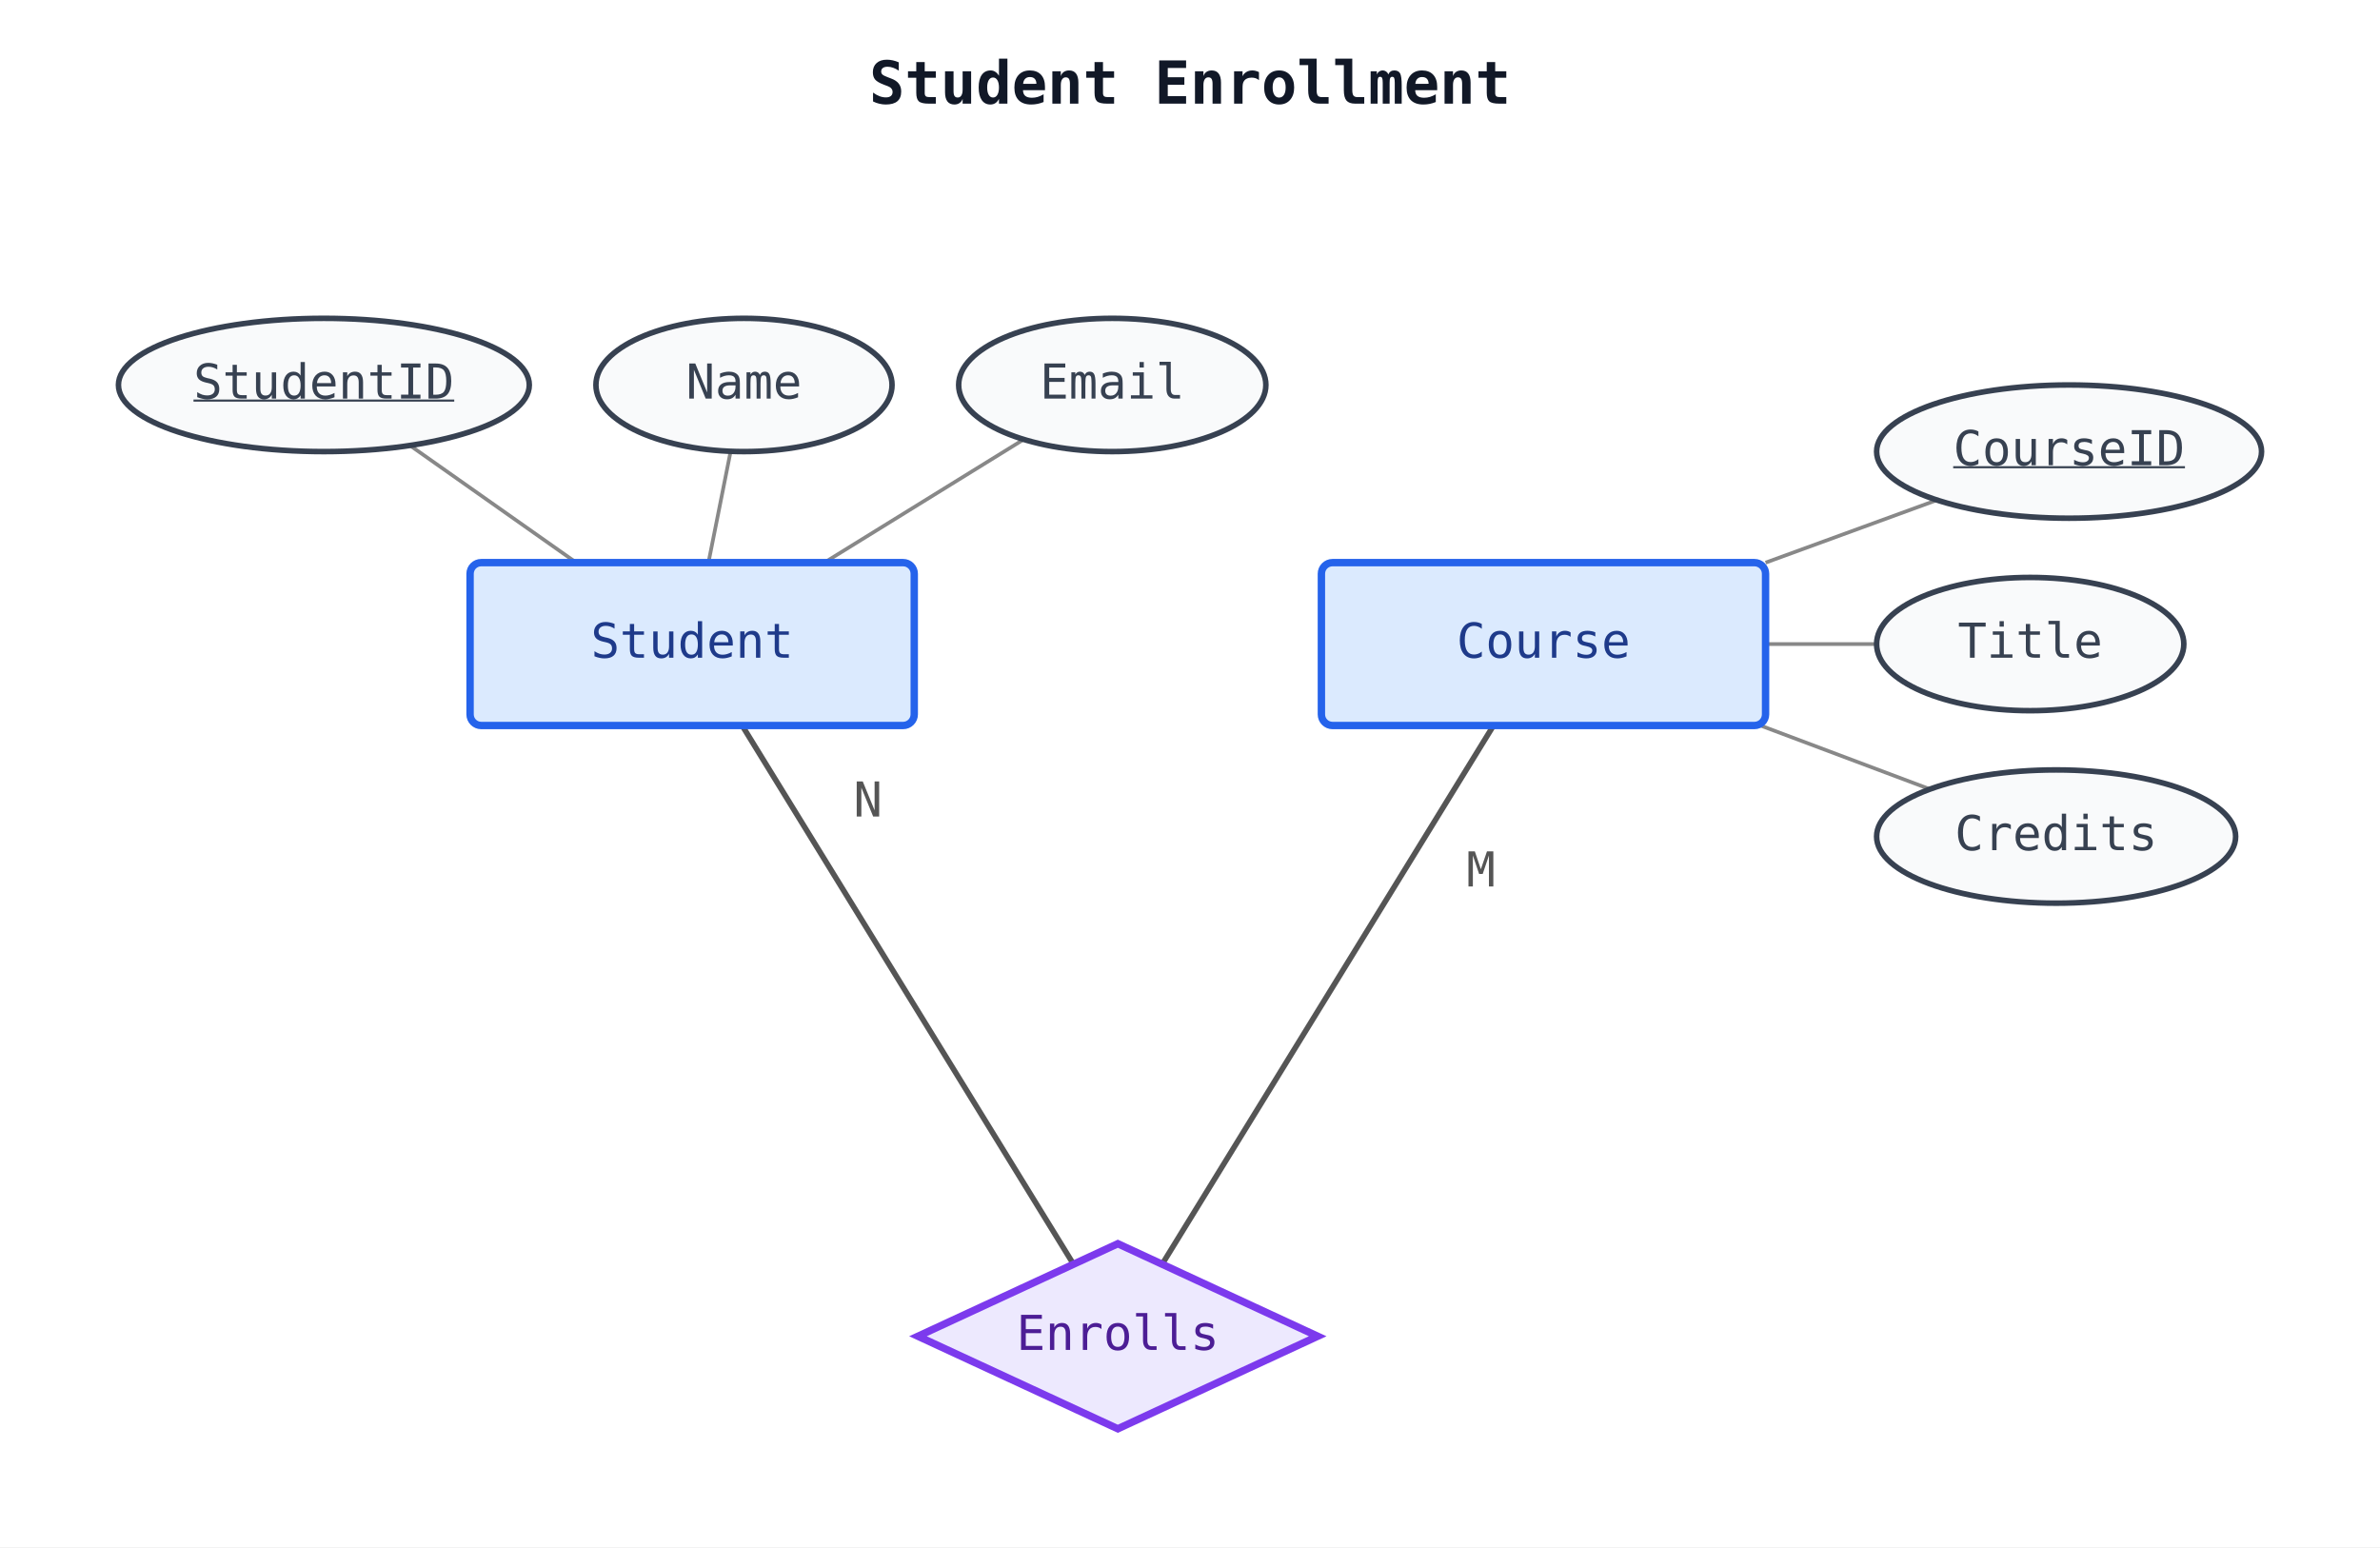
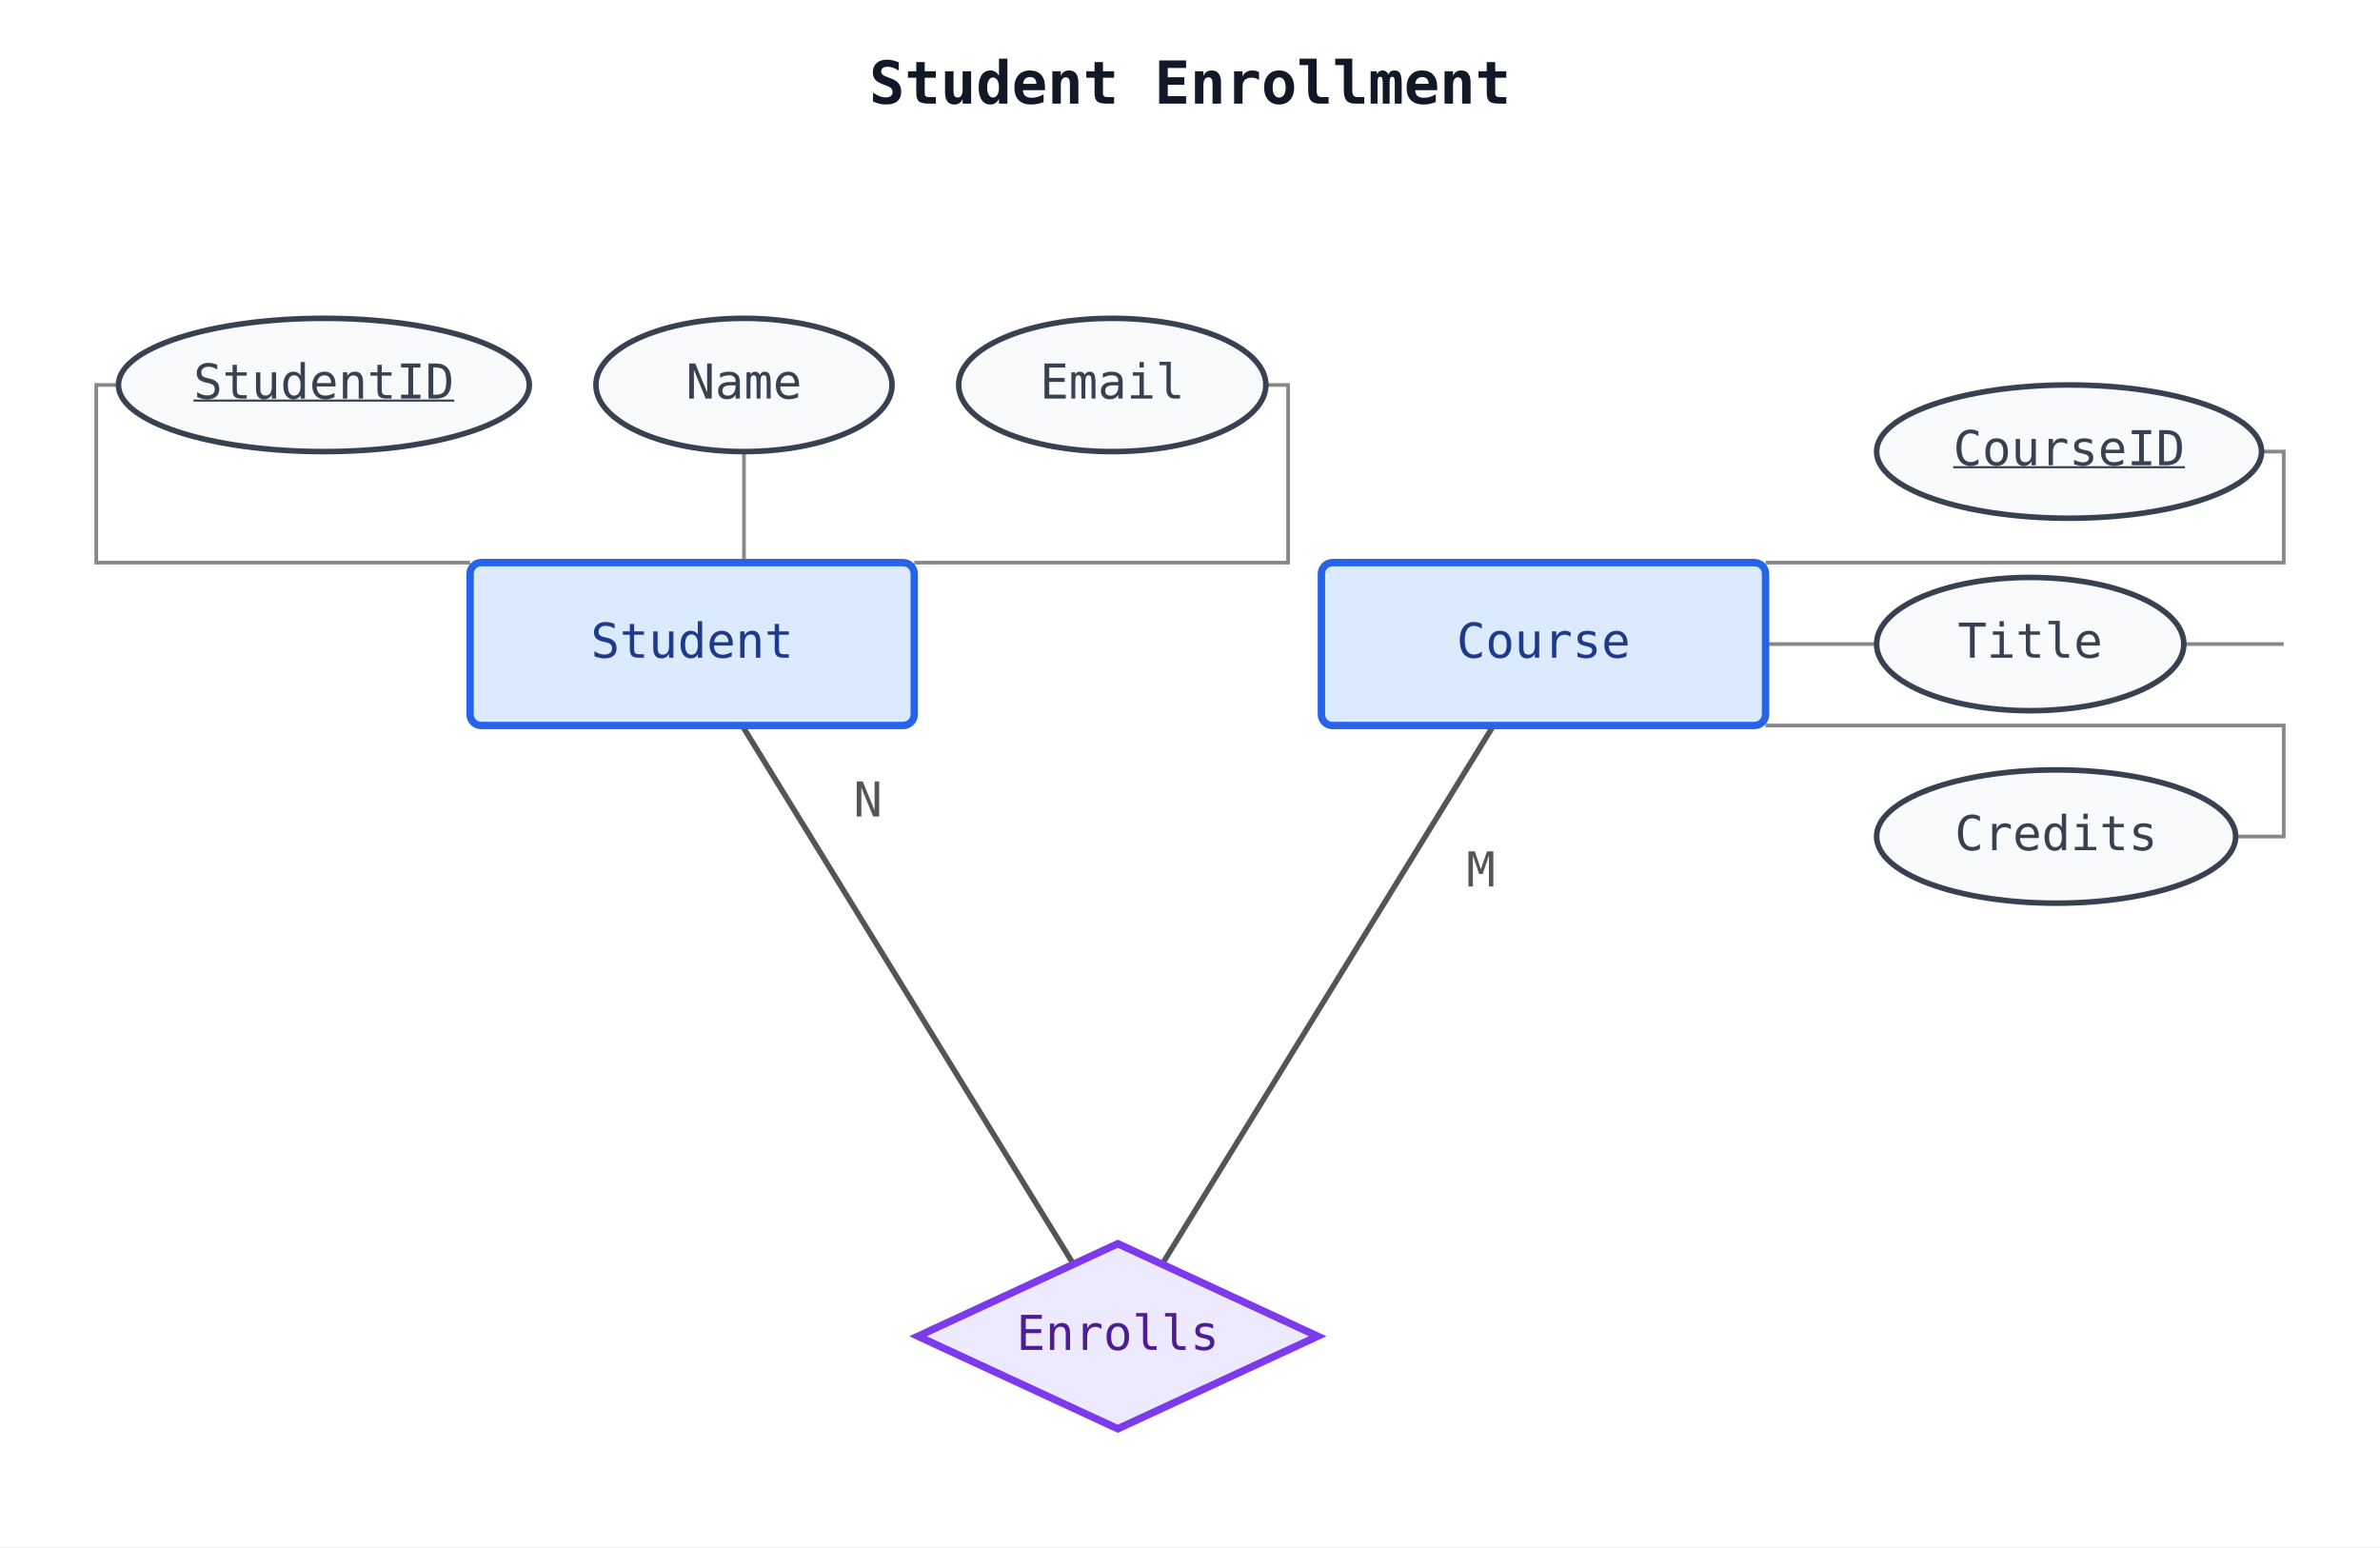
<svg xmlns="http://www.w3.org/2000/svg" width="643" height="418" viewBox="0 0 643 418">
  <rect width="100%" height="100%" fill="white" />
-   <text class="chen-title" x="321.5" y="28" font-family="monospace" font-size="16" font-weight="bold" fill="#111827" text-anchor="middle">Student Enrollment</text>
-   <line class="chen-relationship-line" data-chen-relationship="Enrolls" data-chen-entity="Student" x1="200.5" y1="196.0" x2="290.0" y2="341.5" stroke="#555555" stroke-width="1.5" />
-   <line class="chen-relationship-line" data-chen-relationship="Enrolls" data-chen-entity="Course" x1="403.5" y1="196.0" x2="314.0" y2="341.5" stroke="#555555" stroke-width="1.5" />
-   <line class="chen-attribute-line" data-chen-owner="Student" data-chen-attribute="StudentID" x1="155.7" y1="152.0" x2="110.7" y2="120.3" stroke="#888888" stroke-width="1.0" />
-   <line class="chen-attribute-line" data-chen-owner="Student" data-chen-attribute="Name" x1="191.4" y1="152.0" x2="197.4" y2="121.9" stroke="#888888" stroke-width="1.0" />
-   <line class="chen-attribute-line" data-chen-owner="Student" data-chen-attribute="Email" x1="222.7" y1="152.0" x2="276.6" y2="118.7" stroke="#888888" stroke-width="1.0" />
-   <line class="chen-attribute-line" data-chen-owner="Course" data-chen-attribute="CourseID" x1="477.0" y1="152.0" x2="523.3" y2="135.1" stroke="#888888" stroke-width="1.0" />
-   <line class="chen-attribute-line" data-chen-owner="Course" data-chen-attribute="Title" x1="477.0" y1="174.0" x2="507.0" y2="174.0" stroke="#888888" stroke-width="1.0" />
-   <line class="chen-attribute-line" data-chen-owner="Course" data-chen-attribute="Credits" x1="475.6" y1="196.0" x2="521.4" y2="213.2" stroke="#888888" stroke-width="1.0" />
-   <rect class="chen-entity" data-chen-entity="Student" x="127.0" y="152.0" width="120.0" height="44.0" rx="3" fill="#dbeafe" stroke="#2563eb" stroke-width="2" />
-   <text class="chen-entity-label" x="187.0" y="174.0" font-family="monospace" font-size="13" fill="#1e3a8a" text-anchor="middle" dominant-baseline="middle">Student</text>
-   <rect class="chen-entity" data-chen-entity="Course" x="357.0" y="152.0" width="120.0" height="44.0" rx="3" fill="#dbeafe" stroke="#2563eb" stroke-width="2" />
-   <text class="chen-entity-label" x="417.0" y="174.0" font-family="monospace" font-size="13" fill="#1e3a8a" text-anchor="middle" dominant-baseline="middle">Course</text>
-   <polygon class="chen-relationship" data-chen-relationship="Enrolls" points="302.0,336.0 356.0,361.0 302.0,386.0 248.0,361.0" fill="#ede9fe" stroke="#7c3aed" stroke-width="2" />
-   <text class="chen-relationship-label" x="302.0" y="361.0" font-family="monospace" font-size="13" fill="#4c1d95" text-anchor="middle" dominant-baseline="middle">Enrolls</text>
-   <ellipse class="chen-attribute" data-chen-owner-kind="entity" data-chen-owner="Student" data-chen-attribute="StudentID" data-chen-attribute-id="entity:Student:StudentID" cx="87.5" cy="104.0" rx="55.5" ry="18.0" fill="#f9fafb" stroke="#374151" stroke-width="1.5" />
-   <text class="chen-attribute-label" x="87.5" y="104.0" font-family="monospace" font-size="13" fill="#374151" text-anchor="middle" dominant-baseline="middle" text-decoration="underline">StudentID</text>
-   <ellipse class="chen-attribute" data-chen-owner-kind="entity" data-chen-owner="Student" data-chen-attribute="Name" data-chen-attribute-id="entity:Student:Name" cx="201.0" cy="104.0" rx="40.0" ry="18.0" fill="#f9fafb" stroke="#374151" stroke-width="1.5" />
-   <text class="chen-attribute-label" x="201.0" y="104.0" font-family="monospace" font-size="13" fill="#374151" text-anchor="middle" dominant-baseline="middle">Name</text>
-   <ellipse class="chen-attribute" data-chen-owner-kind="entity" data-chen-owner="Student" data-chen-attribute="Email" data-chen-attribute-id="entity:Student:Email" cx="300.5" cy="104.0" rx="41.5" ry="18.0" fill="#f9fafb" stroke="#374151" stroke-width="1.5" />
-   <text class="chen-attribute-label" x="300.5" y="104.0" font-family="monospace" font-size="13" fill="#374151" text-anchor="middle" dominant-baseline="middle">Email</text>
-   <ellipse class="chen-attribute" data-chen-owner-kind="entity" data-chen-owner="Course" data-chen-attribute="CourseID" data-chen-attribute-id="entity:Course:CourseID" cx="559.0" cy="122.0" rx="52.0" ry="18.0" fill="#f9fafb" stroke="#374151" stroke-width="1.5" />
-   <text class="chen-attribute-label" x="559.0" y="122.0" font-family="monospace" font-size="13" fill="#374151" text-anchor="middle" dominant-baseline="middle" text-decoration="underline">CourseID</text>
-   <ellipse class="chen-attribute" data-chen-owner-kind="entity" data-chen-owner="Course" data-chen-attribute="Title" data-chen-attribute-id="entity:Course:Title" cx="548.5" cy="174.0" rx="41.5" ry="18.0" fill="#f9fafb" stroke="#374151" stroke-width="1.5" />
-   <text class="chen-attribute-label" x="548.5" y="174.0" font-family="monospace" font-size="13" fill="#374151" text-anchor="middle" dominant-baseline="middle">Title</text>
-   <ellipse class="chen-attribute" data-chen-owner-kind="entity" data-chen-owner="Course" data-chen-attribute="Credits" data-chen-attribute-id="entity:Course:Credits" cx="555.5" cy="226.0" rx="48.5" ry="18.0" fill="#f9fafb" stroke="#374151" stroke-width="1.5" />
-   <text class="chen-attribute-label" x="555.5" y="226.0" font-family="monospace" font-size="13" fill="#374151" text-anchor="middle" dominant-baseline="middle">Credits</text>
-   <text class="chen-cardinality" data-chen-relationship="Enrolls" data-chen-entity="Student" x="234.5" y="216.9" font-family="monospace" font-size="13" fill="#555555" text-anchor="middle" dominant-baseline="middle">N</text>
-   <text class="chen-cardinality" data-chen-relationship="Enrolls" data-chen-entity="Course" x="400.1" y="235.8" font-family="monospace" font-size="13" fill="#555555" text-anchor="middle" dominant-baseline="middle">M</text>
+   <text class="chen-title puml-label" data-puml-owner="diagram" data-puml-label-kind="title" data-puml-bbox="232.2 13.6 178.6 20.0" x="321.5" y="28" font-family="monospace" font-size="16" font-weight="bold" fill="#111827" text-anchor="middle">Student Enrollment</text>
+   <line class="chen-relationship-line puml-edge" data-chen-relationship="Enrolls" data-chen-entity="Student" data-puml-edge-id="relationship:Enrolls:Student" data-puml-from="Student" data-puml-to="Enrolls" data-puml-family="chen" data-puml-edge-kind="relationship" x1="200.5" y1="196.0" x2="290.0" y2="341.5" stroke="#555555" stroke-width="1.5" />
+   <line class="chen-relationship-line puml-edge" data-chen-relationship="Enrolls" data-chen-entity="Course" data-puml-edge-id="relationship:Enrolls:Course" data-puml-from="Course" data-puml-to="Enrolls" data-puml-family="chen" data-puml-edge-kind="relationship" x1="403.5" y1="196.0" x2="314.0" y2="341.5" stroke="#555555" stroke-width="1.5" />
+   <polyline class="chen-attribute-line puml-edge" data-chen-owner="Student" data-chen-attribute="StudentID" data-puml-edge-id="attribute:entity:Student:StudentID" data-puml-from="Student" data-puml-to="entity:Student:StudentID" data-puml-family="chen" data-puml-edge-kind="attribute" points="127.0,152.0 26.0,152.0 26.0,104.0 32.0,104.0" fill="none" stroke="#888888" stroke-width="1.0" />
+   <line class="chen-attribute-line puml-edge" data-chen-owner="Student" data-chen-attribute="Name" data-puml-edge-id="attribute:entity:Student:Name" data-puml-from="Student" data-puml-to="entity:Student:Name" data-puml-family="chen" data-puml-edge-kind="attribute" x1="201.0" y1="152.0" x2="201.0" y2="122.0" stroke="#888888" stroke-width="1.0" />
+   <polyline class="chen-attribute-line puml-edge" data-chen-owner="Student" data-chen-attribute="Email" data-puml-edge-id="attribute:entity:Student:Email" data-puml-from="Student" data-puml-to="entity:Student:Email" data-puml-family="chen" data-puml-edge-kind="attribute" points="247.0,152.0 348.0,152.0 348.0,104.0 342.0,104.0" fill="none" stroke="#888888" stroke-width="1.0" />
+   <polyline class="chen-attribute-line puml-edge" data-chen-owner="Course" data-chen-attribute="CourseID" data-puml-edge-id="attribute:entity:Course:CourseID" data-puml-from="Course" data-puml-to="entity:Course:CourseID" data-puml-family="chen" data-puml-edge-kind="attribute" points="477.0,152.0 617.0,152.0 617.0,122.0 611.0,122.0" fill="none" stroke="#888888" stroke-width="1.0" />
+   <polyline class="chen-attribute-line puml-edge" data-chen-owner="Course" data-chen-attribute="Title" data-puml-edge-id="attribute:entity:Course:Title" data-puml-from="Course" data-puml-to="entity:Course:Title" data-puml-family="chen" data-puml-edge-kind="attribute" points="477.0,174.0 617.0,174.0 617.0,174.0 590.0,174.0" fill="none" stroke="#888888" stroke-width="1.0" />
+   <polyline class="chen-attribute-line puml-edge" data-chen-owner="Course" data-chen-attribute="Credits" data-puml-edge-id="attribute:entity:Course:Credits" data-puml-from="Course" data-puml-to="entity:Course:Credits" data-puml-family="chen" data-puml-edge-kind="attribute" points="477.0,196.0 617.0,196.0 617.0,226.0 604.0,226.0" fill="none" stroke="#888888" stroke-width="1.0" />
+   <rect class="chen-entity puml-node" data-chen-entity="Student" data-puml-id="Student" data-puml-kind="entity" data-puml-family="chen" data-puml-bbox="127.0 152.0 120.0 44.0" x="127.0" y="152.0" width="120.0" height="44.0" rx="3" fill="#dbeafe" stroke="#2563eb" stroke-width="2" />
+   <text class="chen-entity-label puml-label" data-puml-owner="Student" data-puml-label-kind="node-label" data-puml-bbox="158.8 161.8 56.4 17.0" x="187.0" y="174.0" font-family="monospace" font-size="13" fill="#1e3a8a" text-anchor="middle" dominant-baseline="middle">Student</text>
+   <rect class="chen-entity puml-node" data-chen-entity="Course" data-puml-id="Course" data-puml-kind="entity" data-puml-family="chen" data-puml-bbox="357.0 152.0 120.0 44.0" x="357.0" y="152.0" width="120.0" height="44.0" rx="3" fill="#dbeafe" stroke="#2563eb" stroke-width="2" />
+   <text class="chen-entity-label puml-label" data-puml-owner="Course" data-puml-label-kind="node-label" data-puml-bbox="392.8 161.8 48.4 17.0" x="417.0" y="174.0" font-family="monospace" font-size="13" fill="#1e3a8a" text-anchor="middle" dominant-baseline="middle">Course</text>
+   <polygon class="chen-relationship puml-node" data-chen-relationship="Enrolls" data-puml-id="Enrolls" data-puml-kind="relationship" data-puml-family="chen" data-puml-bbox="248.0 336.0 108.0 50.0" points="302.0,336.0 356.0,361.0 302.0,386.0 248.0,361.0" fill="#ede9fe" stroke="#7c3aed" stroke-width="2" />
+   <text class="chen-relationship-label puml-label" data-puml-owner="Enrolls" data-puml-label-kind="node-label" data-puml-bbox="273.8 348.8 56.4 17.0" x="302.0" y="361.0" font-family="monospace" font-size="13" fill="#4c1d95" text-anchor="middle" dominant-baseline="middle">Enrolls</text>
+   <ellipse class="chen-attribute puml-node" data-chen-owner-kind="entity" data-chen-owner="Student" data-chen-attribute="StudentID" data-chen-attribute-id="entity:Student:StudentID" data-puml-id="entity:Student:StudentID" data-puml-kind="attribute" data-puml-family="chen" data-puml-bbox="32.0 86.0 111.0 36.0" cx="87.5" cy="104.0" rx="55.5" ry="18.0" fill="#f9fafb" stroke="#374151" stroke-width="1.5" />
+   <text class="chen-attribute-label puml-label" data-puml-owner="entity:Student:StudentID" data-puml-label-kind="attribute-label" data-puml-bbox="51.2 91.8 72.5 17.0" x="87.5" y="104.0" font-family="monospace" font-size="13" fill="#374151" text-anchor="middle" dominant-baseline="middle" text-decoration="underline">StudentID</text>
+   <ellipse class="chen-attribute puml-node" data-chen-owner-kind="entity" data-chen-owner="Student" data-chen-attribute="Name" data-chen-attribute-id="entity:Student:Name" data-puml-id="entity:Student:Name" data-puml-kind="attribute" data-puml-family="chen" data-puml-bbox="161.0 86.0 80.0 36.0" cx="201.0" cy="104.0" rx="40.0" ry="18.0" fill="#f9fafb" stroke="#374151" stroke-width="1.5" />
+   <text class="chen-attribute-label puml-label" data-puml-owner="entity:Student:Name" data-puml-label-kind="attribute-label" data-puml-bbox="184.9 91.8 32.2 17.0" x="201.0" y="104.0" font-family="monospace" font-size="13" fill="#374151" text-anchor="middle" dominant-baseline="middle">Name</text>
+   <ellipse class="chen-attribute puml-node" data-chen-owner-kind="entity" data-chen-owner="Student" data-chen-attribute="Email" data-chen-attribute-id="entity:Student:Email" data-puml-id="entity:Student:Email" data-puml-kind="attribute" data-puml-family="chen" data-puml-bbox="259.0 86.0 83.0 36.0" cx="300.5" cy="104.0" rx="41.5" ry="18.0" fill="#f9fafb" stroke="#374151" stroke-width="1.5" />
+   <text class="chen-attribute-label puml-label" data-puml-owner="entity:Student:Email" data-puml-label-kind="attribute-label" data-puml-bbox="280.4 91.8 40.3 17.0" x="300.5" y="104.0" font-family="monospace" font-size="13" fill="#374151" text-anchor="middle" dominant-baseline="middle">Email</text>
+   <ellipse class="chen-attribute puml-node" data-chen-owner-kind="entity" data-chen-owner="Course" data-chen-attribute="CourseID" data-chen-attribute-id="entity:Course:CourseID" data-puml-id="entity:Course:CourseID" data-puml-kind="attribute" data-puml-family="chen" data-puml-bbox="507.0 104.0 104.0 36.0" cx="559.0" cy="122.0" rx="52.0" ry="18.0" fill="#f9fafb" stroke="#374151" stroke-width="1.5" />
+   <text class="chen-attribute-label puml-label" data-puml-owner="entity:Course:CourseID" data-puml-label-kind="attribute-label" data-puml-bbox="526.8 109.8 64.5 17.0" x="559.0" y="122.0" font-family="monospace" font-size="13" fill="#374151" text-anchor="middle" dominant-baseline="middle" text-decoration="underline">CourseID</text>
+   <ellipse class="chen-attribute puml-node" data-chen-owner-kind="entity" data-chen-owner="Course" data-chen-attribute="Title" data-chen-attribute-id="entity:Course:Title" data-puml-id="entity:Course:Title" data-puml-kind="attribute" data-puml-family="chen" data-puml-bbox="507.0 156.0 83.0 36.0" cx="548.5" cy="174.0" rx="41.5" ry="18.0" fill="#f9fafb" stroke="#374151" stroke-width="1.5" />
+   <text class="chen-attribute-label puml-label" data-puml-owner="entity:Course:Title" data-puml-label-kind="attribute-label" data-puml-bbox="528.4 161.8 40.3 17.0" x="548.5" y="174.0" font-family="monospace" font-size="13" fill="#374151" text-anchor="middle" dominant-baseline="middle">Title</text>
+   <ellipse class="chen-attribute puml-node" data-chen-owner-kind="entity" data-chen-owner="Course" data-chen-attribute="Credits" data-chen-attribute-id="entity:Course:Credits" data-puml-id="entity:Course:Credits" data-puml-kind="attribute" data-puml-family="chen" data-puml-bbox="507.0 208.0 97.0 36.0" cx="555.5" cy="226.0" rx="48.5" ry="18.0" fill="#f9fafb" stroke="#374151" stroke-width="1.5" />
+   <text class="chen-attribute-label puml-label" data-puml-owner="entity:Course:Credits" data-puml-label-kind="attribute-label" data-puml-bbox="527.3 213.8 56.4 17.0" x="555.5" y="226.0" font-family="monospace" font-size="13" fill="#374151" text-anchor="middle" dominant-baseline="middle">Credits</text>
+   <text class="chen-cardinality puml-label" data-chen-relationship="Enrolls" data-chen-entity="Student" data-puml-owner="Enrolls:Student" data-puml-label-kind="cardinality" data-puml-bbox="226.0 208.9 17.0 16.0" x="234.5" y="216.9" font-family="monospace" font-size="13" fill="#555555" text-anchor="middle" dominant-baseline="middle">N</text>
+   <text class="chen-cardinality puml-label" data-chen-relationship="Enrolls" data-chen-entity="Course" data-puml-owner="Enrolls:Course" data-puml-label-kind="cardinality" data-puml-bbox="391.6 227.8 17.0 16.0" x="400.1" y="235.8" font-family="monospace" font-size="13" fill="#555555" text-anchor="middle" dominant-baseline="middle">M</text>
</svg>
